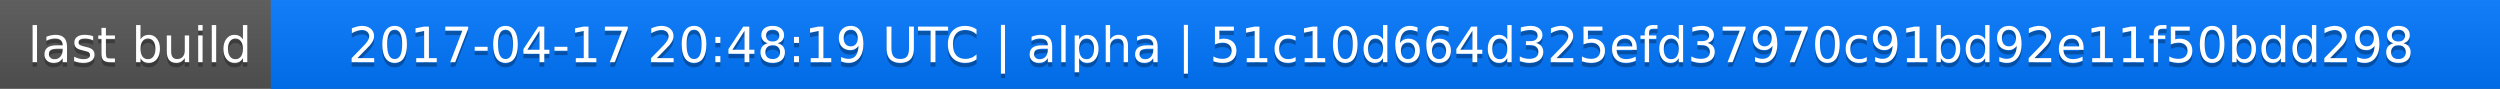
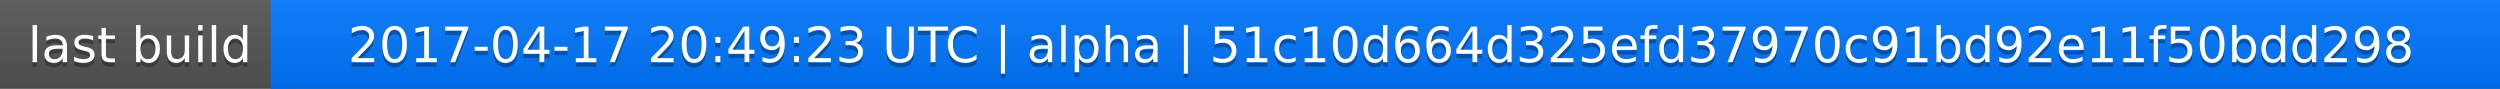
<svg xmlns="http://www.w3.org/2000/svg" width="563" height="20">
  <linearGradient id="a" x2="0" y2="100%">
    <stop offset="0" stop-color="#bbb" stop-opacity=".1" />
    <stop offset="1" stop-opacity=".1" />
  </linearGradient>
  <rect rx="0" width="563" height="20" fill="#555" />
  <rect rx="0" x="61" width="502" height="20" fill="#07f" />
  <path fill="#07f" d="M61 0h4v20h-4z" />
  <rect rx="0" width="563" height="20" fill="url(#a)" />
  <g fill="#fff" text-anchor="middle" font-family="DejaVu Sans,Verdana,Geneva,sans-serif" font-size="11">
    <text x="31.5" y="15" fill="#010101" fill-opacity=".3">last build</text>
    <text x="31.5" y="14">last build</text>
-     <text x="311" y="15" fill="#010101" fill-opacity=".3">2017-04-17 20:48:19 UTC | alpha | 51c10d664d325efd37970c91bd92e11f50bdd298</text>
-     <text x="311" y="14">2017-04-17 20:48:19 UTC | alpha | 51c10d664d325efd37970c91bd92e11f50bdd298</text>
+     <text x="311" y="15" fill="#010101" fill-opacity=".3">2017-04-17 20:49:23 UTC | alpha | 51c10d664d325efd37970c91bd92e11f50bdd298</text>
+     <text x="311" y="14">2017-04-17 20:49:23 UTC | alpha | 51c10d664d325efd37970c91bd92e11f50bdd298</text>
  </g>
</svg>
